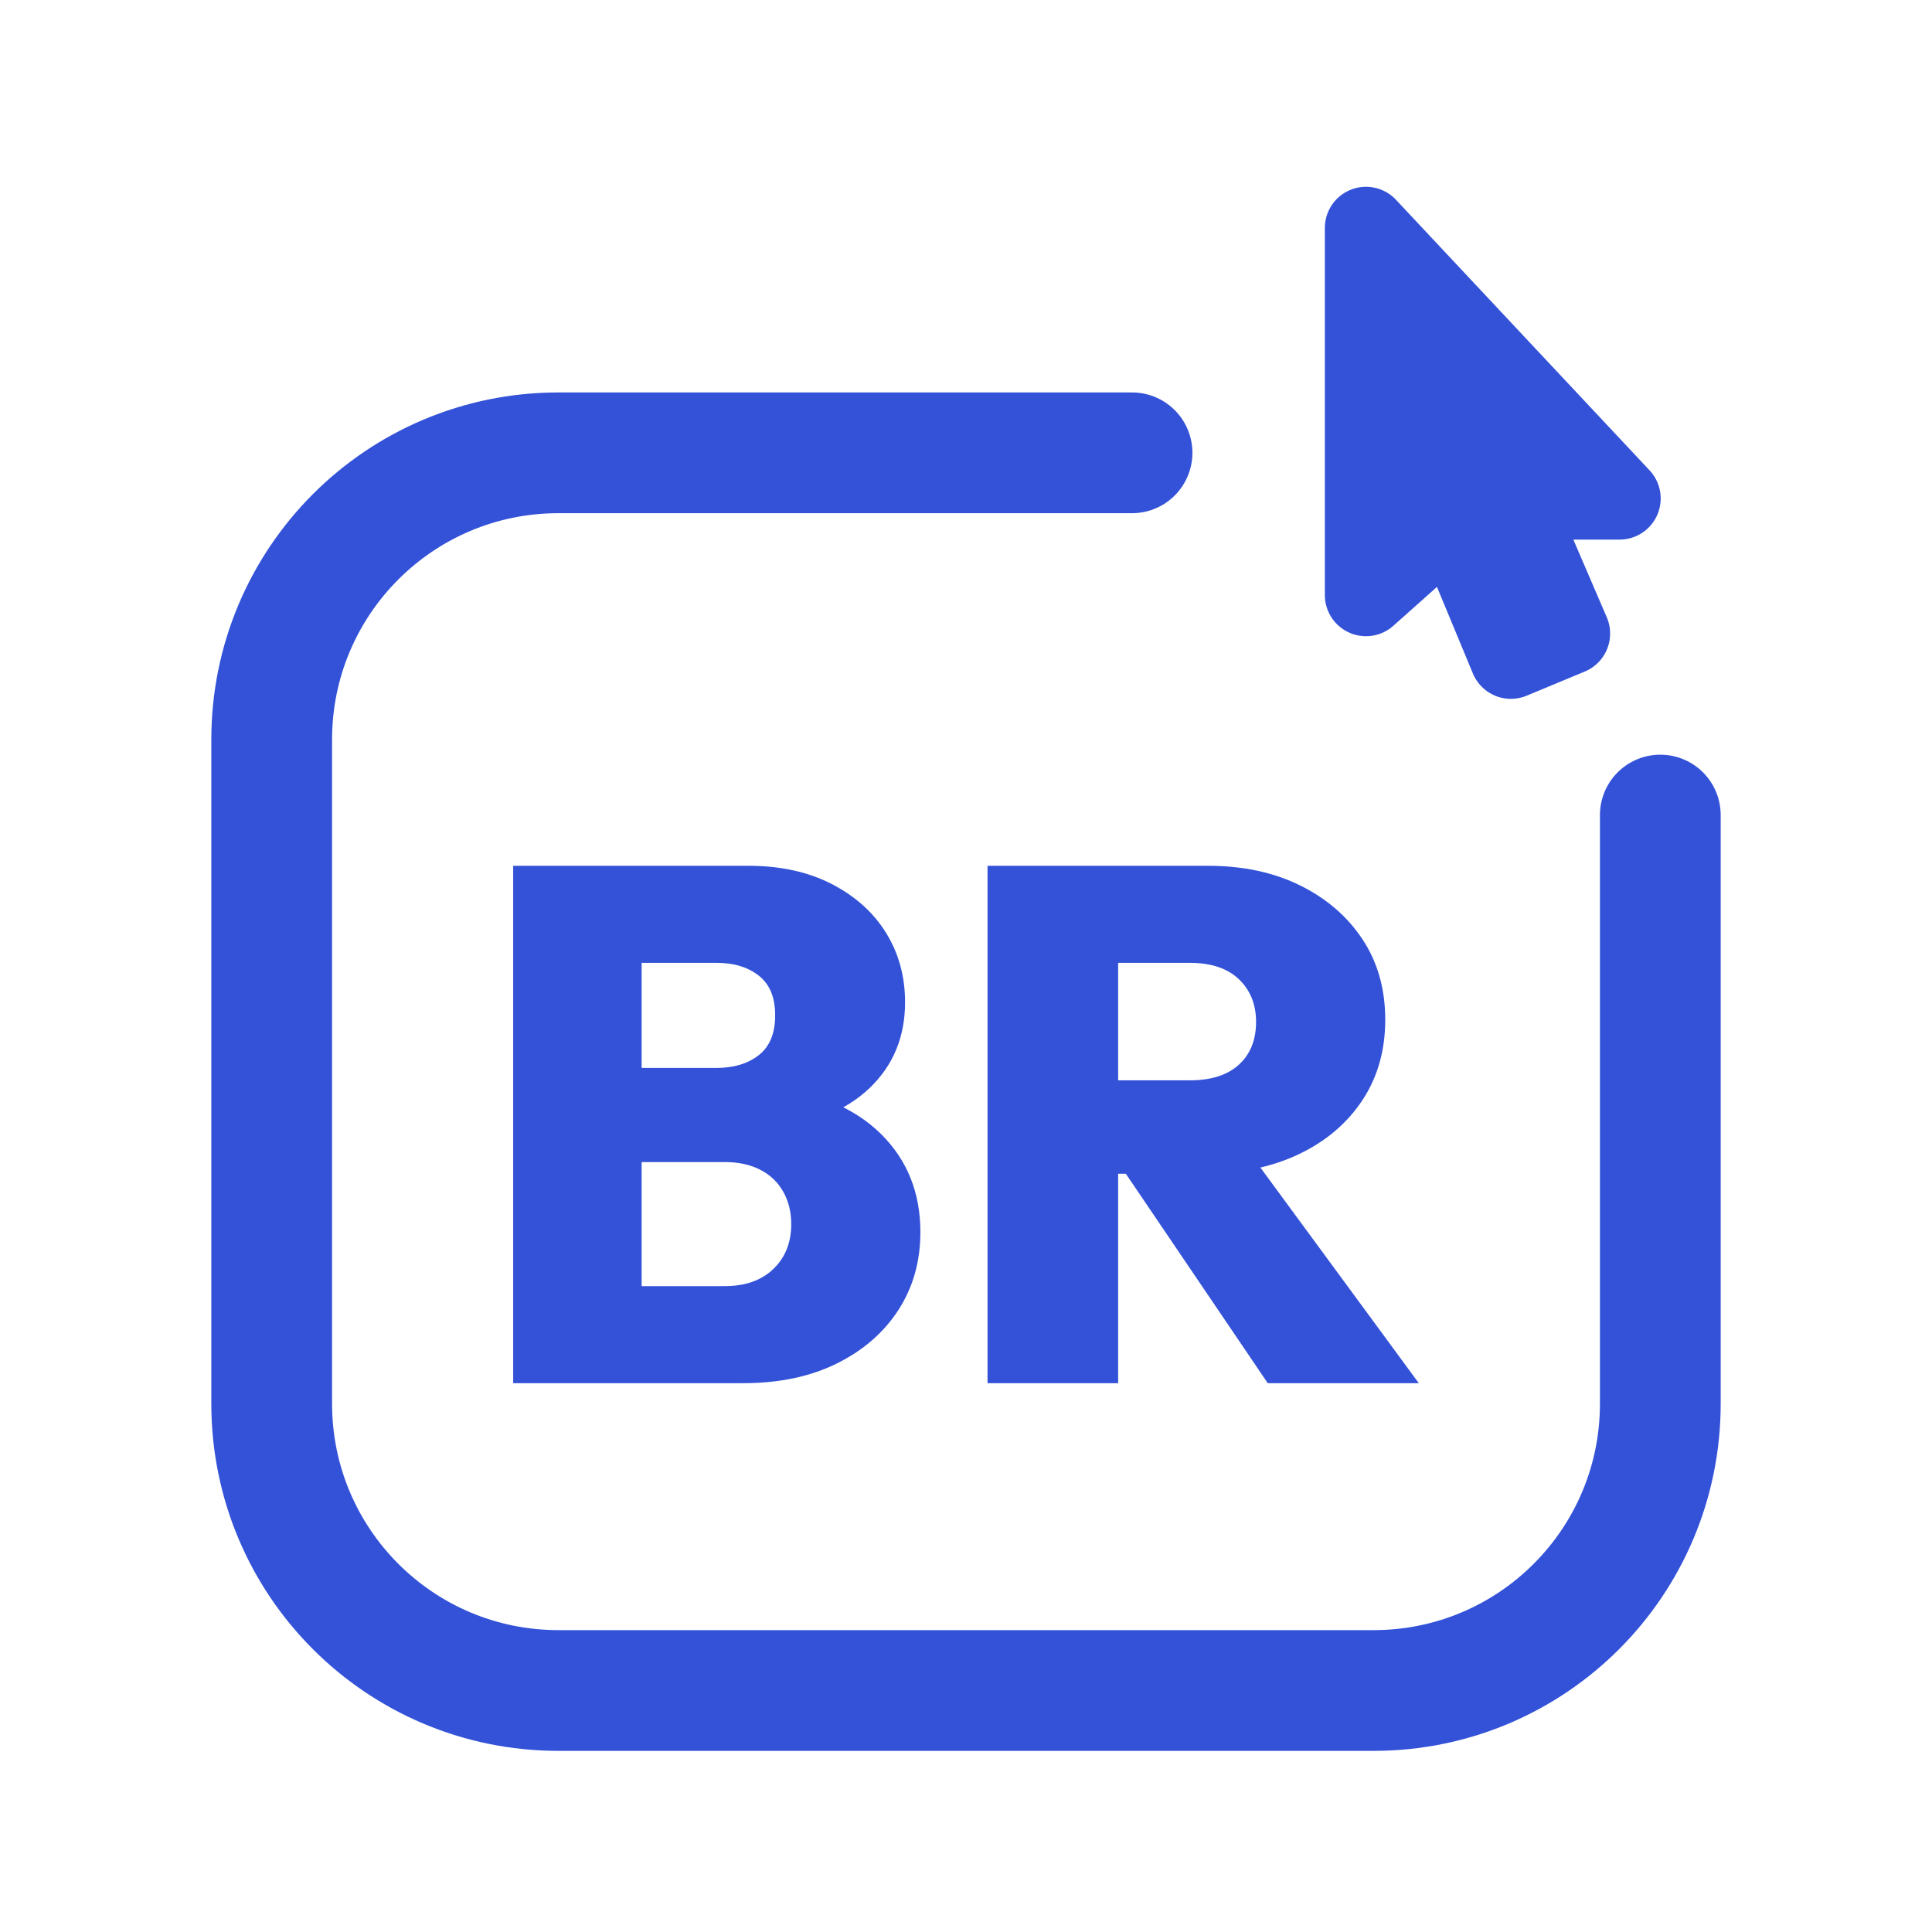
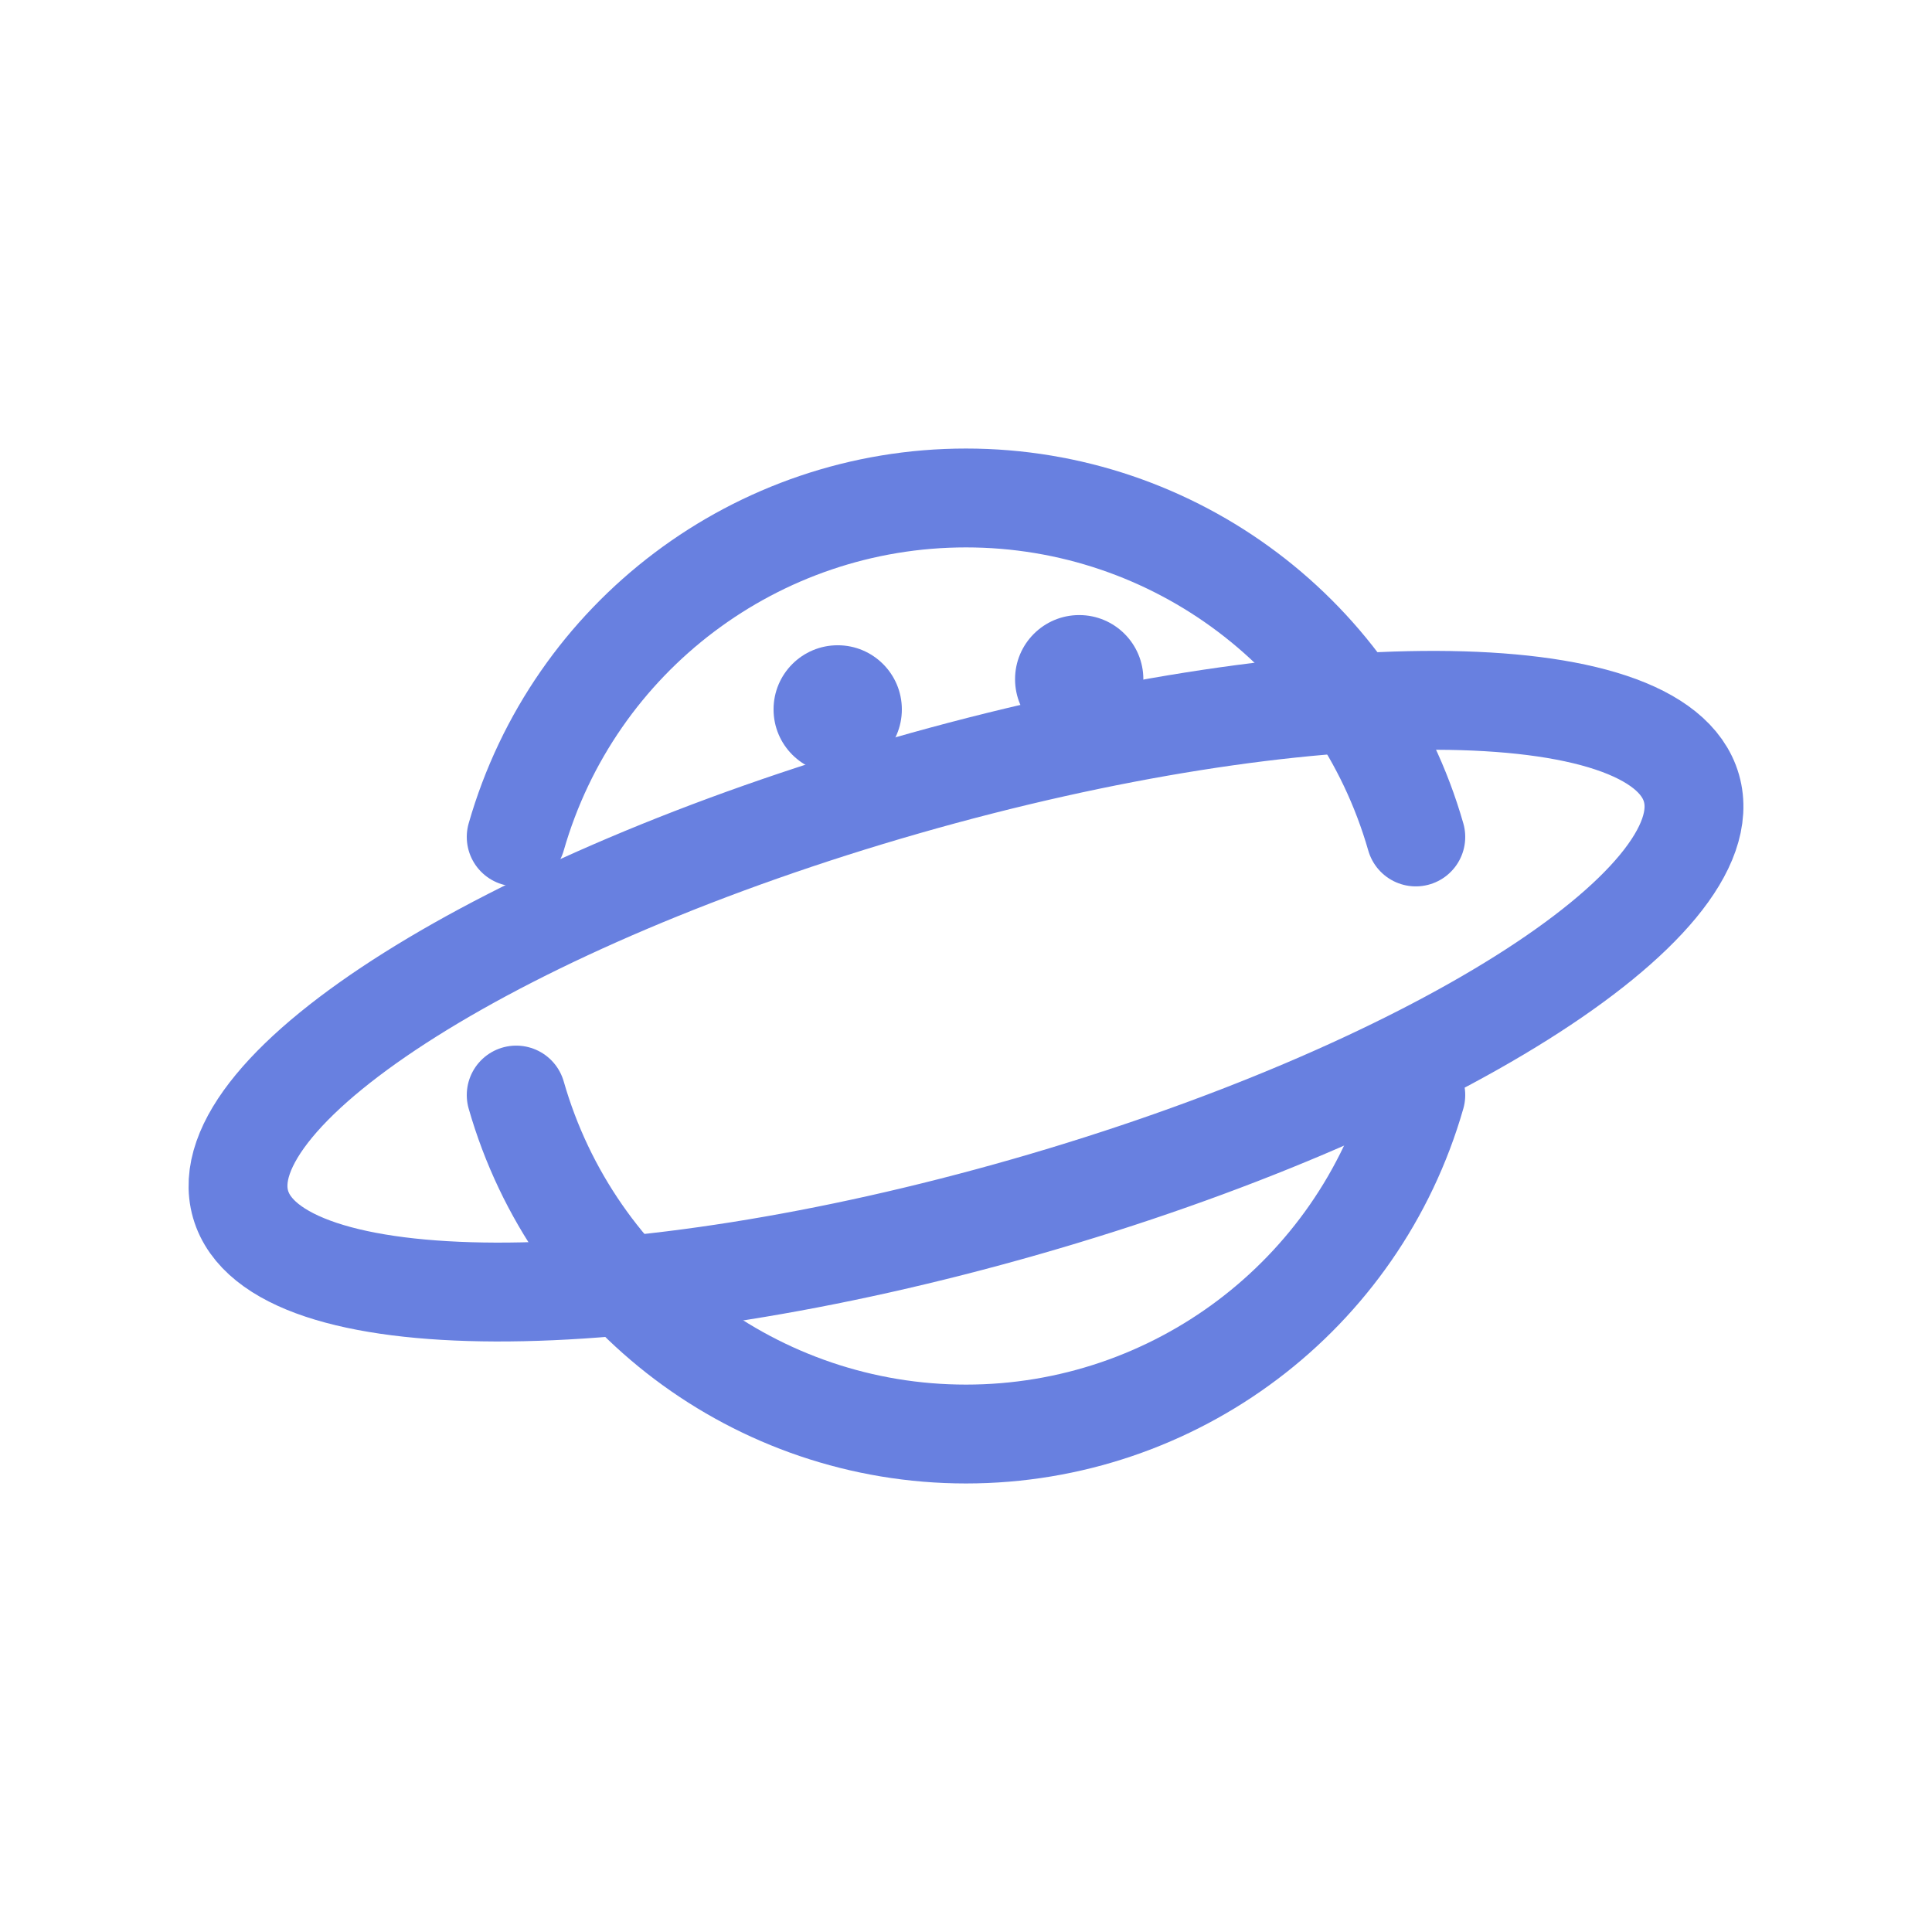
<svg xmlns="http://www.w3.org/2000/svg" viewBox="0 0 512 512" width="512" height="512">
-   <path d="M 300 120 L 148 120 C 106 120 72 154 72 196 L 72 372 C 72 414 106 448 148 448 L 364 448 C 406 448 440 414 440 372 L 440 216" fill="none" stroke="#3352D8" stroke-width="32.0" stroke-linecap="round" stroke-linejoin="round" />
-   <path d="M 362.0 60.4 L 362.0 157.7 L 385.0 137.2 L 400.4 174.3 L 415.8 167.9 L 400.4 132.1 L 429.2 132.1 Z" stroke="#3352D8" stroke-width="21.8" stroke-linecap="round" stroke-linejoin="round" fill="#3352D8" />
-   <path d="M163.462 366.558V340.836H192.084Q200.206 340.836 204.944 336.292Q209.683 331.747 209.683 324.398Q209.683 319.563 207.555 315.792Q205.428 312.021 201.463 309.99Q197.499 307.96 192.084 307.96H163.462V283.012H189.956Q196.725 283.012 201.077 279.628Q205.428 276.243 205.428 269.088Q205.428 261.932 201.077 258.548Q196.725 255.164 189.956 255.164H163.462V229.442H198.272Q211.036 229.442 220.416 234.277Q229.795 239.112 234.824 247.234Q239.852 255.357 239.852 265.607Q239.852 279.338 230.472 288.33Q221.093 297.323 203.301 299.45V287.847Q223.027 290.168 233.47 300.514Q243.913 310.861 243.913 326.525Q243.913 338.129 238.111 347.122Q232.309 356.114 221.77 361.336Q211.23 366.558 196.919 366.558ZM136.0 366.558V229.442H170.037V366.558Z" fill="#3352D8" stroke="none" />
-   <path d="M289.167 311.054V286.3H315.275Q323.784 286.3 328.329 282.142Q332.873 277.984 332.873 270.828Q332.873 263.866 328.329 259.515Q323.784 255.164 315.275 255.164H289.167V229.442H320.11Q334.034 229.442 344.574 234.664Q355.114 239.886 361.109 248.975Q367.104 258.064 367.104 270.248Q367.104 282.432 361.012 291.618Q354.92 300.804 344.09 305.929Q333.26 311.054 318.756 311.054ZM261.705 366.558V229.442H296.322V366.558ZM335.968 366.558 296.129 307.766 327.265 300.224 376.0 366.558Z" fill="#3352D8" stroke="none" />
+   <g transform="translate(256 256) scale(1) translate(-256 -236)">
+     <path d="M 136.8 201.8 A 124 124 0 0 1 375.2 201.8" fill="none" stroke="#6880E0" stroke-width="26.2" stroke-linecap="round" stroke-linejoin="round" />
+     <path d="M 375.2 270.2 A 124 124 0 0 1 136.8 270.2" fill="none" stroke="#6880E0" stroke-width="26.2" stroke-linecap="round" stroke-linejoin="round" />
+     <ellipse cx="256" cy="244" rx="200" ry="58" transform="rotate(-16 256 244)" fill="none" stroke="#6880E0" stroke-width="26.2" stroke-linecap="round" stroke-linejoin="round" />
+     <circle cx="222" cy="168" r="17" fill="#6880E0" stroke="none" />
+     <circle cx="286" cy="160" r="17" fill="#6880E0" stroke="none" />
+   </g>
</svg>
